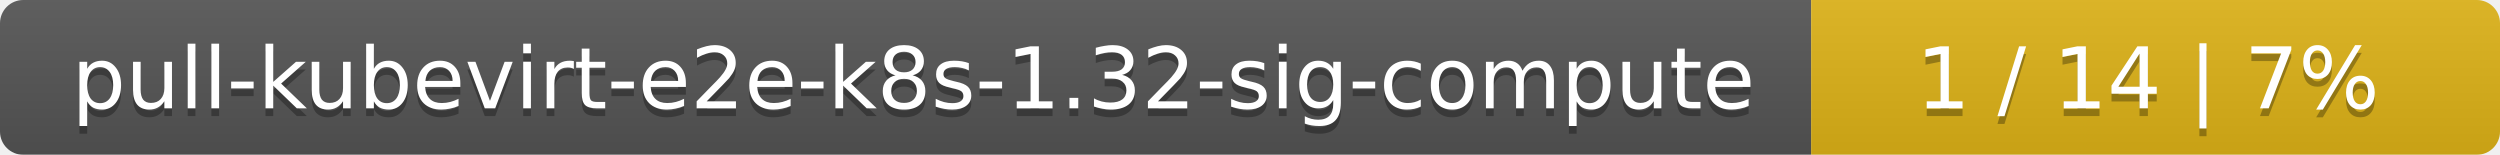
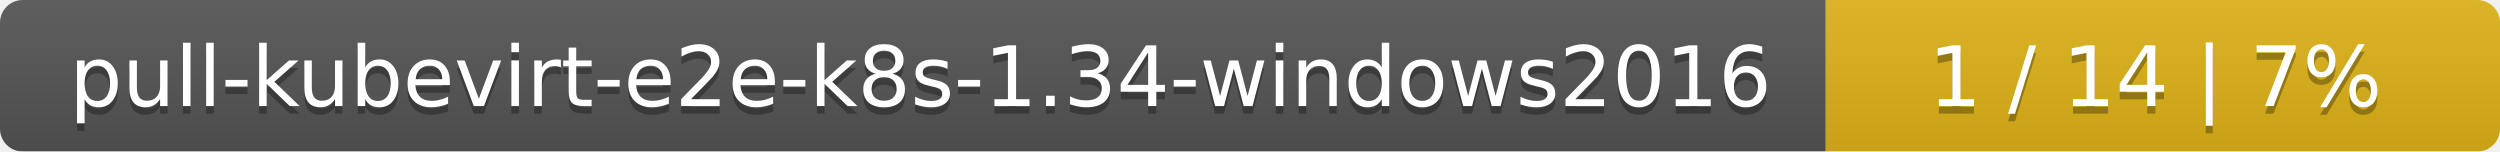
- <svg xmlns="http://www.w3.org/2000/svg" width="323" height="20">
+ <svg xmlns="http://www.w3.org/2000/svg" width="330" height="20">
  <linearGradient id="smooth" x2="0" y2="100%">
    <stop offset="0" stop-color="#bbb" stop-opacity=".1" />
    <stop offset="1" stop-opacity=".1" />
  </linearGradient>
  <mask id="round">
-     <rect width="323" height="20" rx="3" fill="#fff" />
+     <rect width="330" height="20" rx="3" fill="#fff" />
  </mask>
  <g mask="url(#round)">
-     <rect width="234" height="20" fill="#555" />
-     <rect x="234" width="89" height="20" fill="#dfb317" />
-     <rect width="323" height="20" fill="url(#smooth)" />
+     <rect width="241" height="20" fill="#555" />
+     <rect x="241" width="89" height="20" fill="#dfb317" />
+     <rect width="330" height="20" fill="url(#smooth)" />
  </g>
  <g fill="#fff" text-anchor="middle" font-family="DejaVu Sans,Verdana,Geneva,sans-serif" font-size="11">
-     <text x="118" y="15" fill="#010101" fill-opacity=".3">pull-kubevirt-e2e-k8s-1.32-sig-compute</text>
-     <text x="118" y="14">pull-kubevirt-e2e-k8s-1.32-sig-compute</text>
-     <text x="277.5" y="15" fill="#010101" fill-opacity=".3">1 / 14    |    7%</text>
-     <text x="277.5" y="14">1 / 14    |    7%</text>
+     <text x="121.5" y="15" fill="#010101" fill-opacity=".3">pull-kubevirt-e2e-k8s-1.34-windows2016</text>
+     <text x="121.5" y="14">pull-kubevirt-e2e-k8s-1.34-windows2016</text>
+     <text x="284.5" y="15" fill="#010101" fill-opacity=".3">1 / 14    |    7%</text>
+     <text x="284.5" y="14">1 / 14    |    7%</text>
  </g>
</svg>
